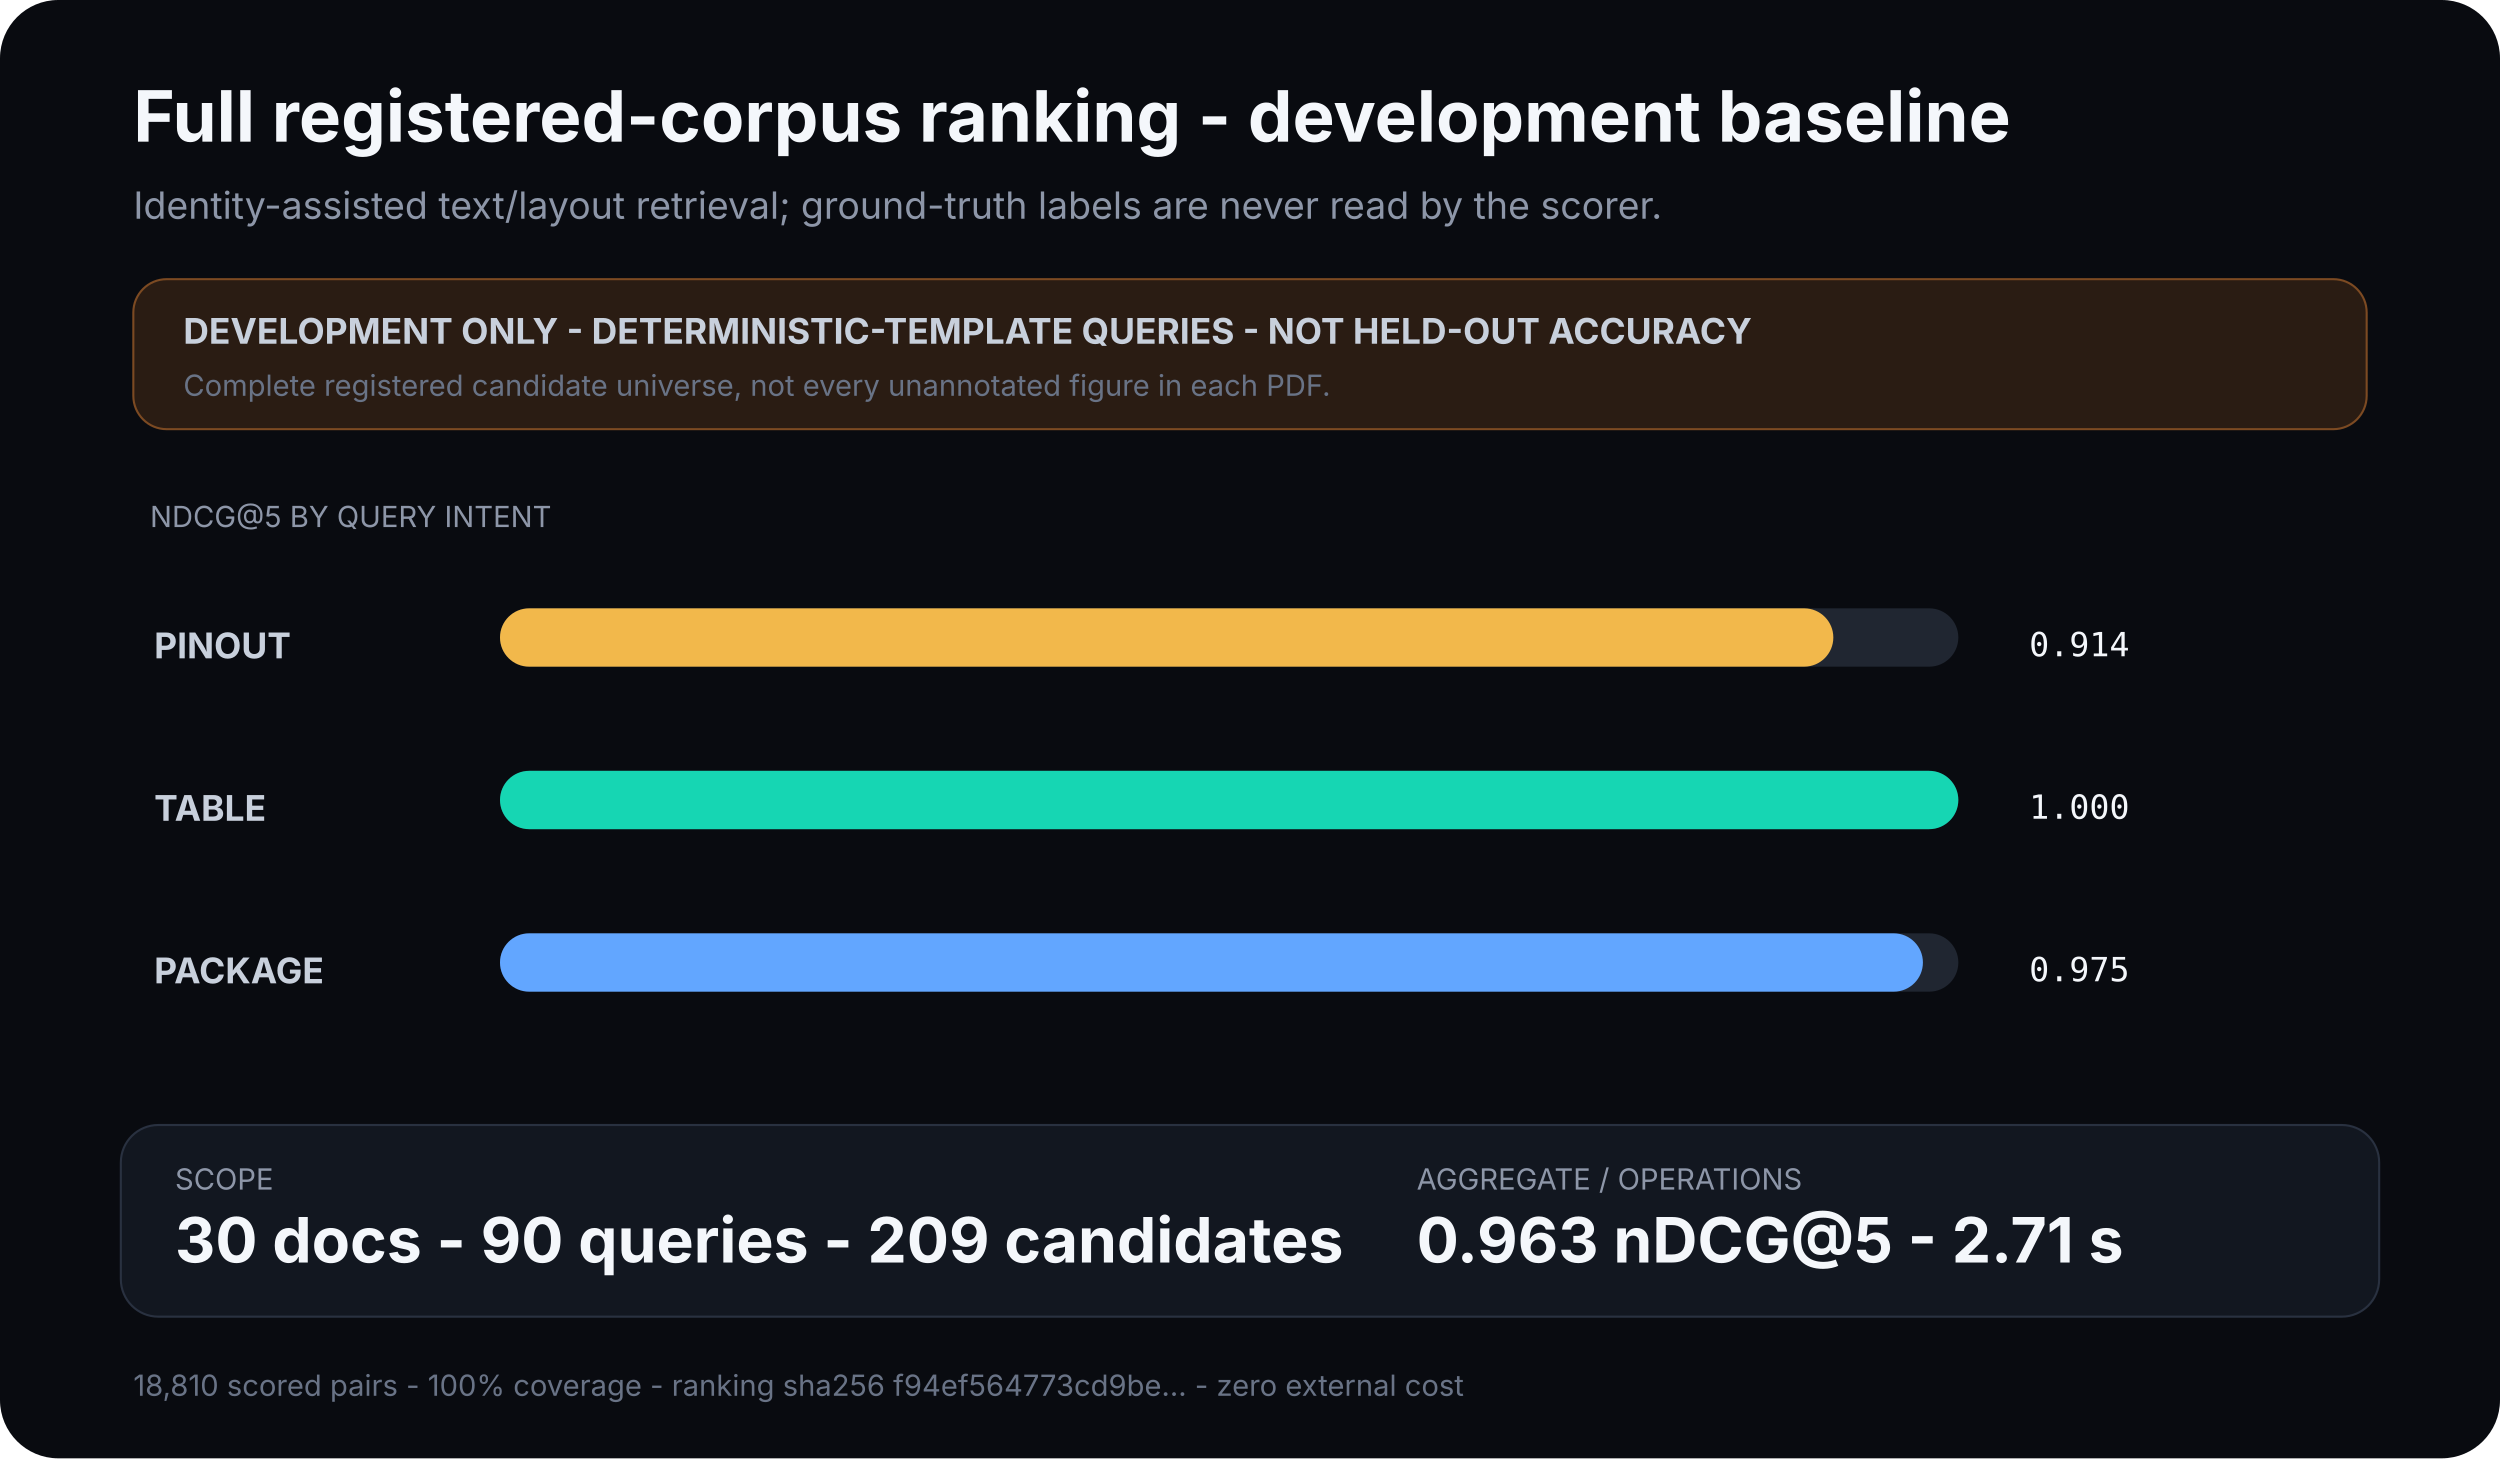
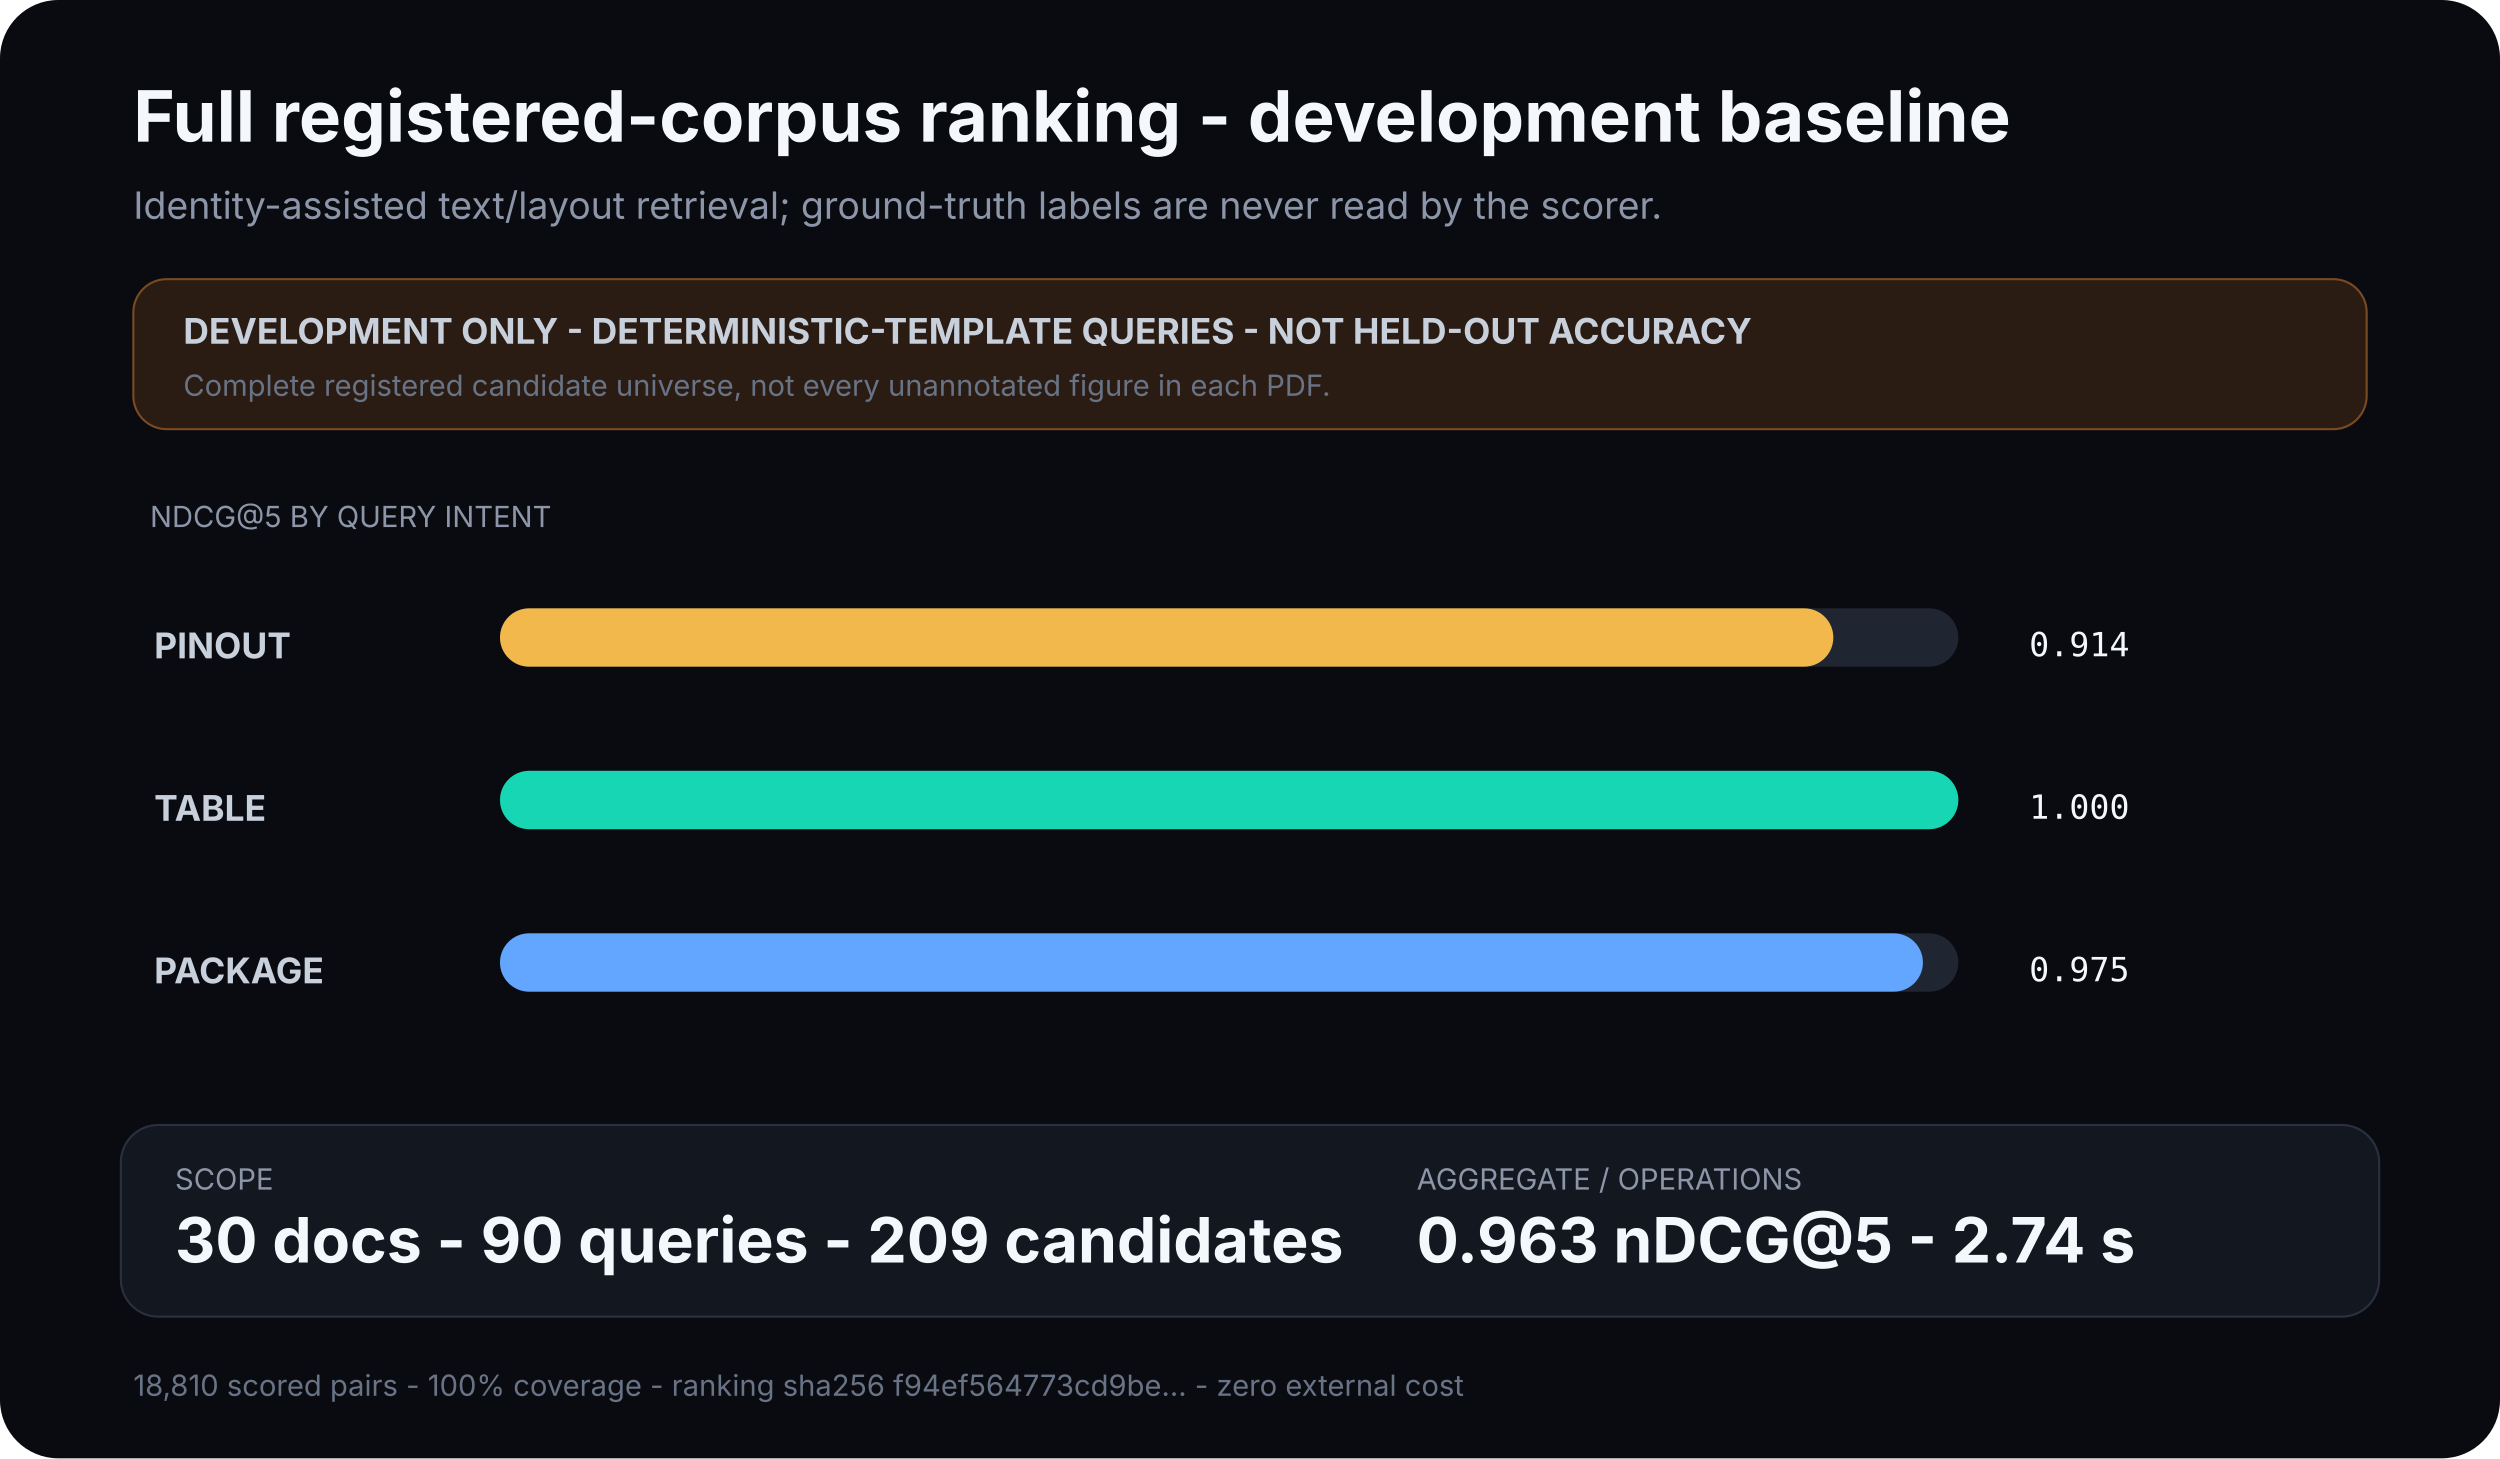
<svg xmlns="http://www.w3.org/2000/svg" width="1200" height="700" viewBox="0 0 1200 700" role="img" aria-labelledby="title desc">
  <rect width="1200" height="700" rx="28" fill="#090b10" />
  <style>.title{font:700 34px Inter,Segoe UI,sans-serif;fill:#f4f7fb}.sub{font:18px Inter,Segoe UI,sans-serif;fill:#8d96a8}.metric{font:700 30px Inter,Segoe UI,sans-serif;fill:#f4f7fb}.label{font:14px Inter,Segoe UI,sans-serif;fill:#8d96a8}.row{font:700 17px Inter,Segoe UI,sans-serif;fill:#c8d0dc}.mono{font:16px ui-monospace,Consolas,monospace;fill:#f4f7fb}.foot{font:14px Inter,Segoe UI,sans-serif;fill:#697386}</style>
  <text x="64" y="68" class="title">Full registered-corpus ranking - development baseline</text>
  <text x="64" y="105" class="sub">Identity-assisted text/layout retrieval; ground-truth labels are never read by the scorer.</text>
  <rect x="64" y="134" width="1072" height="72" rx="16" fill="#2a1c13" stroke="#7c4a22" />
  <text x="88" y="165" class="row">DEVELOPMENT ONLY - DETERMINISTIC-TEMPLATE QUERIES - NOT HELD-OUT ACCURACY</text>
  <text x="88" y="190" class="foot">Complete registered candidate universe, not every unannotated figure in each PDF.</text>
  <text x="72" y="253" class="label">NDCG@5 BY QUERY INTENT</text>
  <text x="74" y="316" class="row">PINOUT</text>
  <rect x="240" y="292" width="700" height="28" rx="14" fill="#202631" />
  <rect x="240" y="292" width="640" height="28" rx="14" fill="#f2b84b" />
  <text x="974" y="315" class="mono">0.914</text>
  <text x="74" y="394" class="row">TABLE</text>
  <rect x="240" y="370" width="700" height="28" rx="14" fill="#202631" />
  <rect x="240" y="370" width="700" height="28" rx="14" fill="#16d6b3" />
  <text x="974" y="393" class="mono">1.000</text>
  <text x="74" y="472" class="row">PACKAGE</text>
  <rect x="240" y="448" width="700" height="28" rx="14" fill="#202631" />
  <rect x="240" y="448" width="683" height="28" rx="14" fill="#62a6ff" />
  <text x="974" y="471" class="mono">0.975</text>
  <rect x="58" y="540" width="1084" height="92" rx="18" fill="#121720" stroke="#293140" />
  <text x="84" y="571" class="label">SCOPE</text>
  <text x="84" y="606" class="metric">30 docs - 90 queries - 209 candidates</text>
  <text x="680" y="571" class="label">AGGREGATE / OPERATIONS</text>
-   <text x="680" y="606" class="metric">0.963 nDCG@5 - 2.71 s</text>
+   <text x="680" y="606" class="metric">0.963 nDCG@5 - 2.74 s</text>
  <text x="64" y="670" class="foot">18,810 scored pairs - 100% coverage - ranking sha256 f94ef564773cd9be... - zero external cost</text>
</svg>
